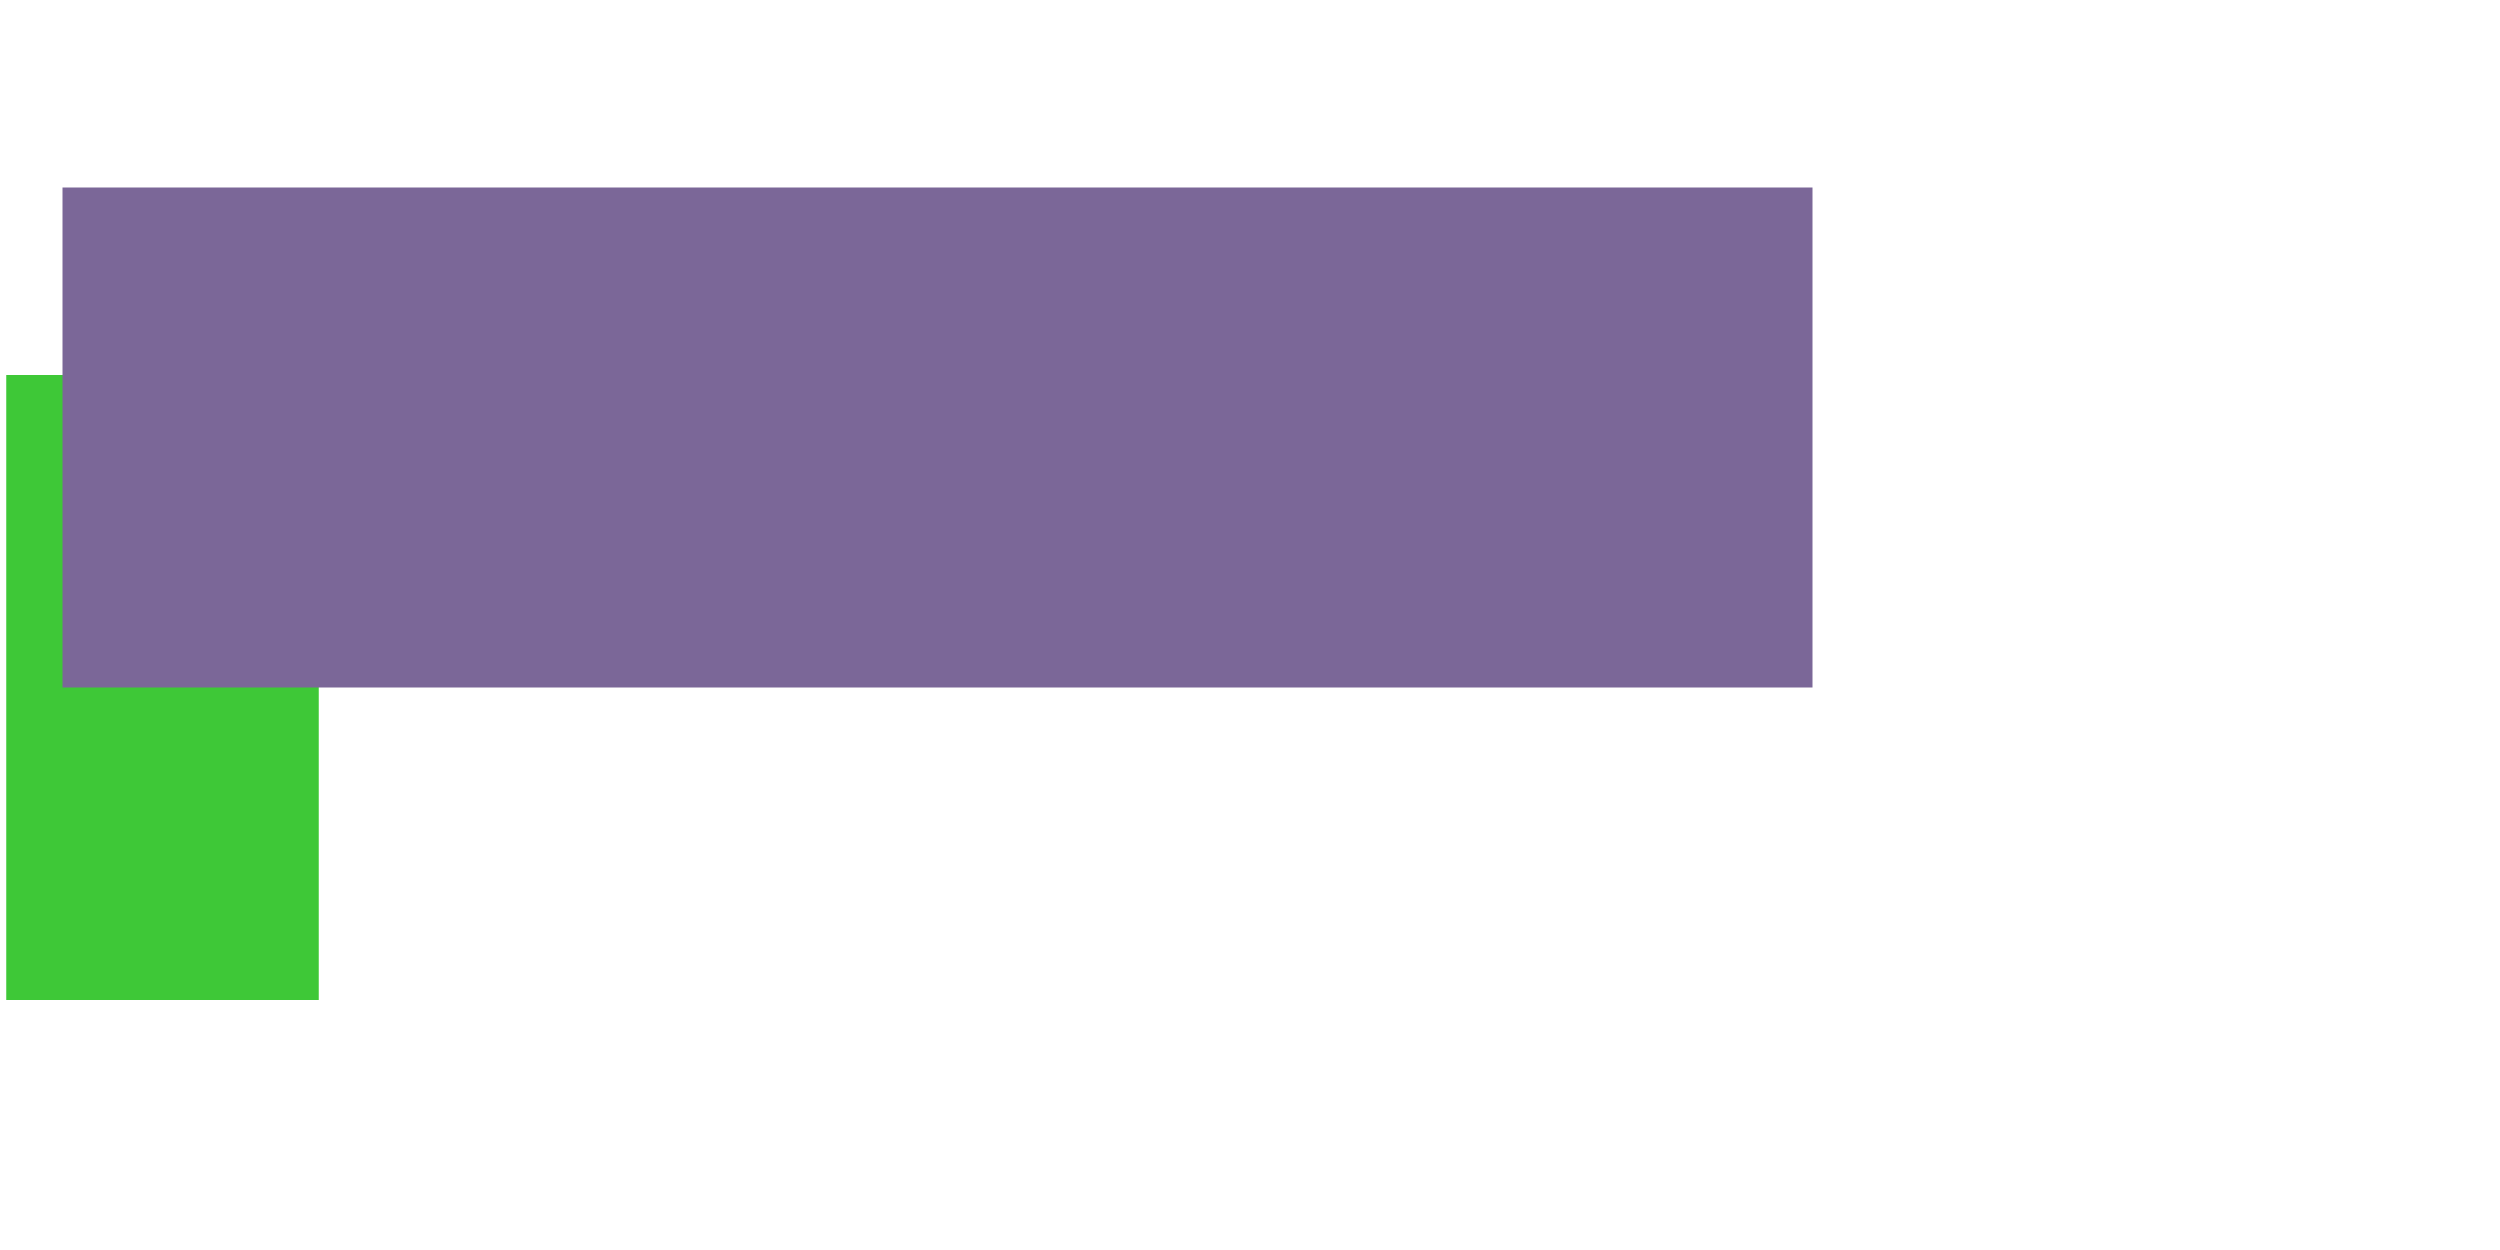
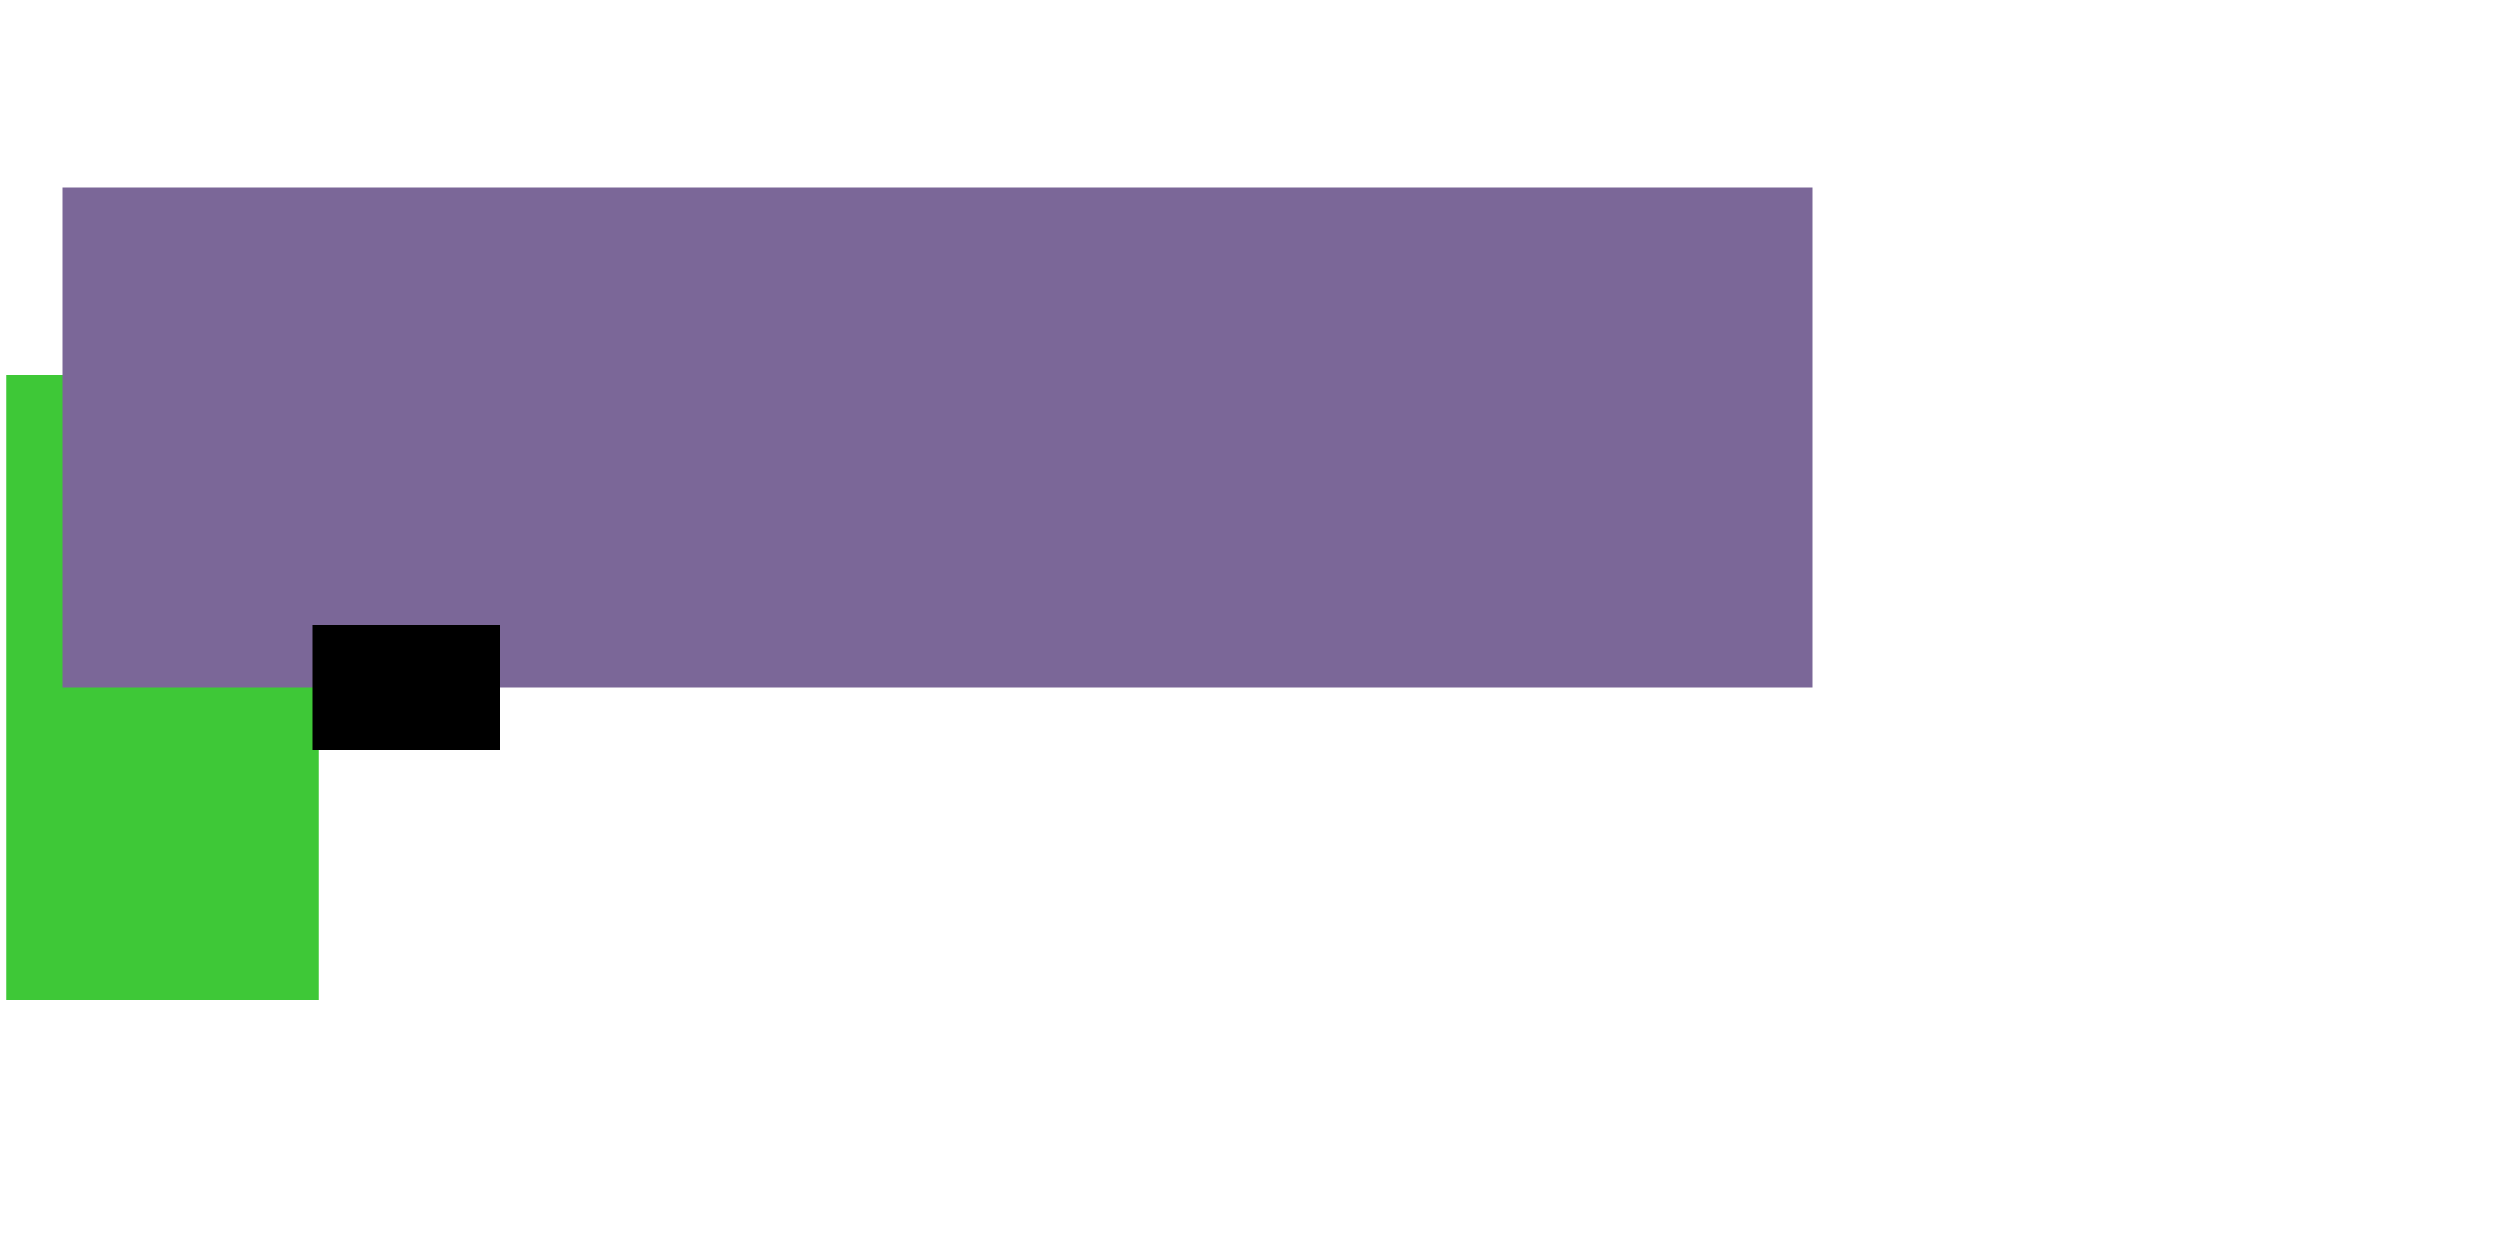
<svg width="400" height="200">
  <rect x="1" y="60" height="100" width="50" fill="#3EC837" />
  <rect x="10" y="30" height="80" width="280" fill="#7B6798" />
+   <rect x="50" y="100" height="20" width="30" />
</svg>
